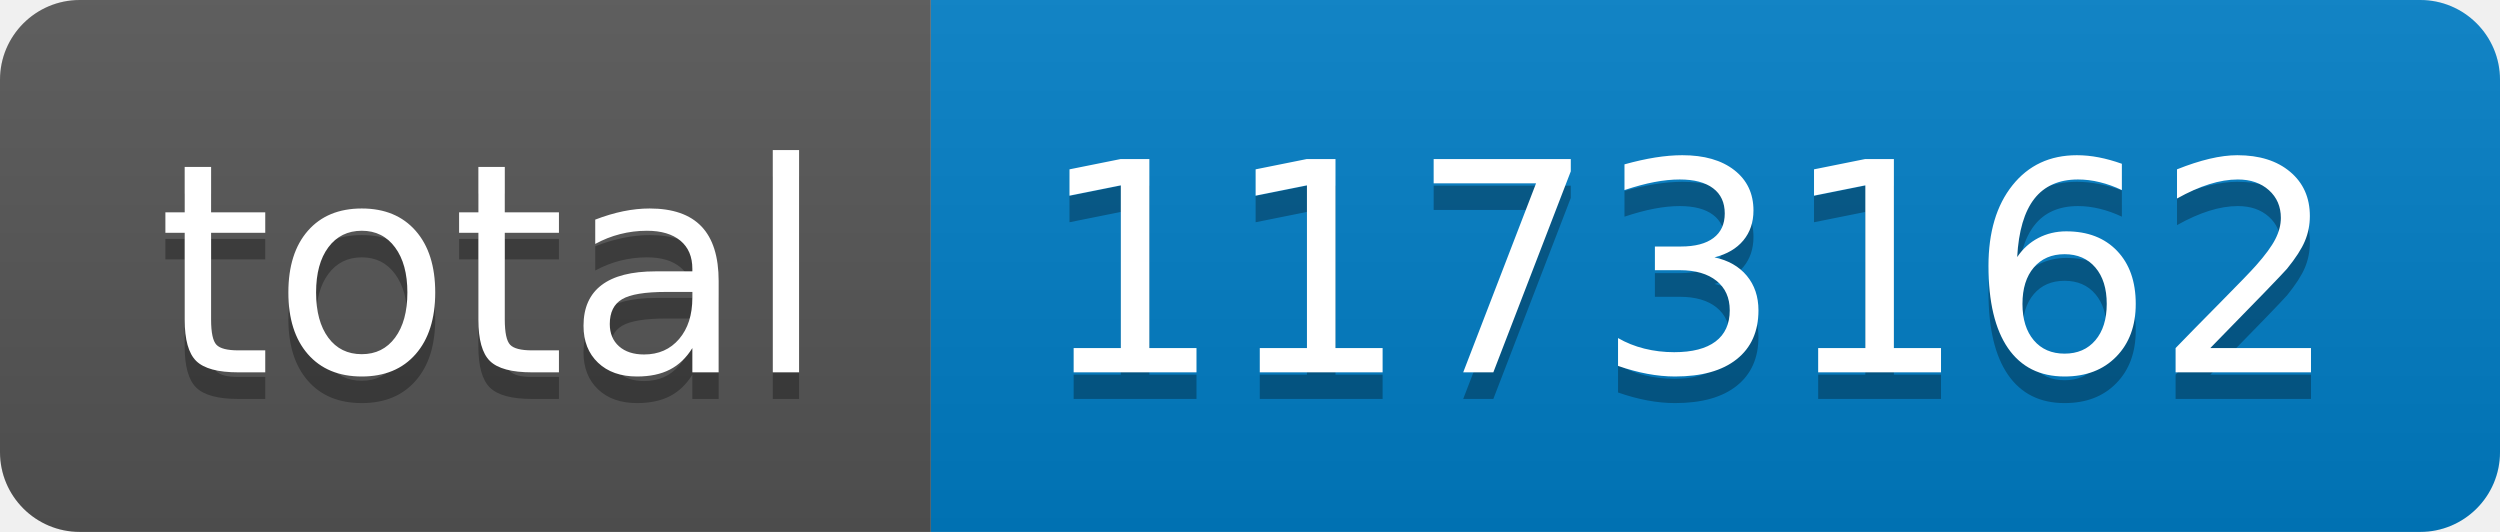
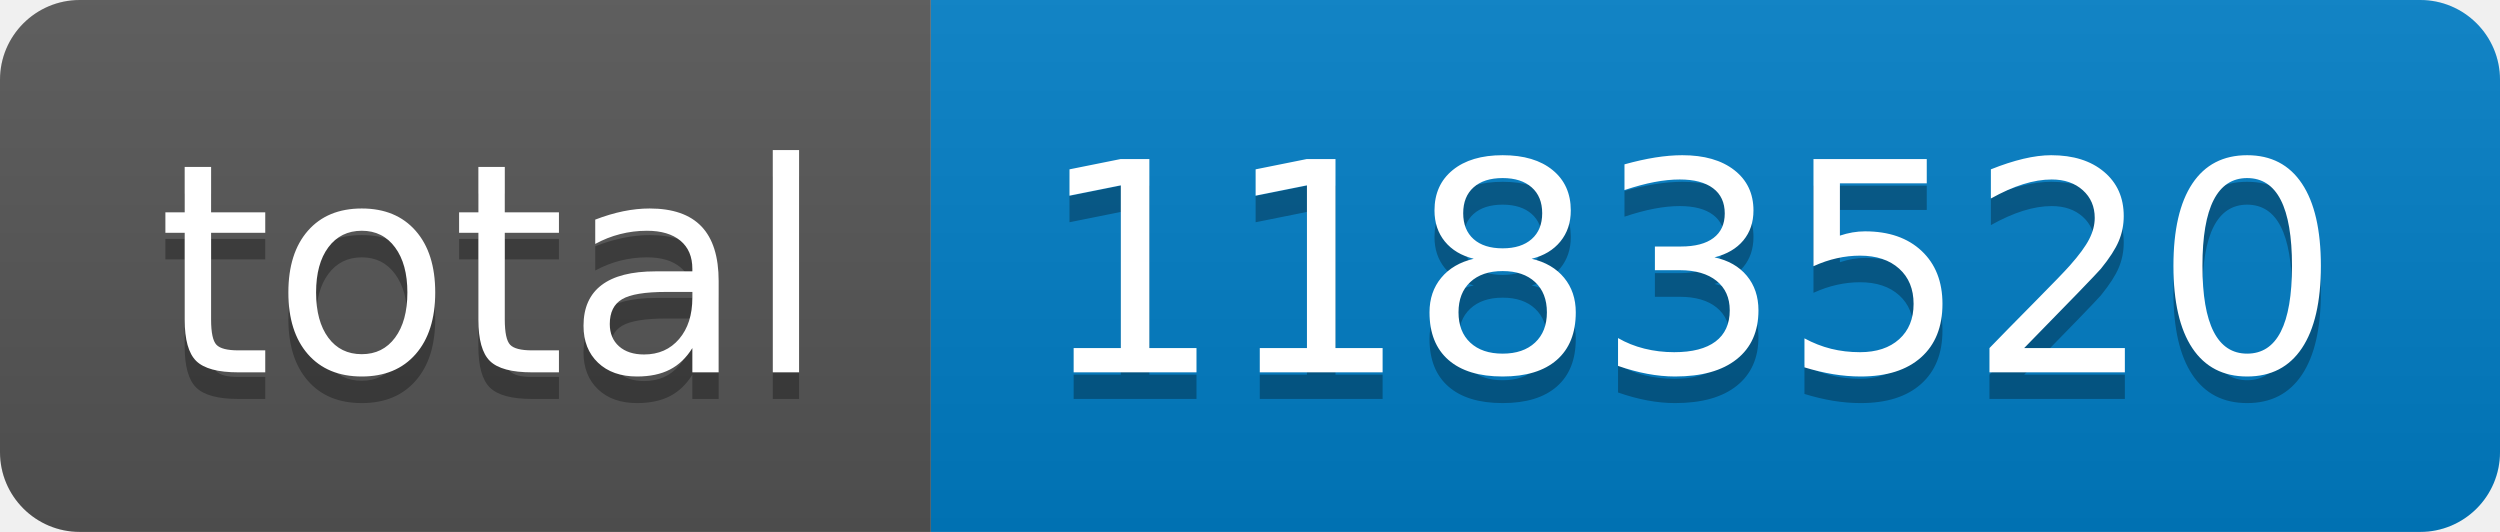
- <svg xmlns="http://www.w3.org/2000/svg" width="94" height="20" role="img" aria-label="total: 1173162">
+ <svg xmlns="http://www.w3.org/2000/svg" width="94" height="20" role="img" aria-label="total: 1183520">
  <linearGradient id="s" x2="0" y2="100%">
    <stop offset="0" stop-color="#bbb" stop-opacity=".1" />
    <stop offset="1" stop-opacity=".1" />
  </linearGradient>
  <clipPath id="r">
    <rect width="94" height="20" rx="3" fill="#fff" />
  </clipPath>
  <g clip-path="url(#r)">
    <rect width="35" height="20" fill="#555" />
    <rect x="35" width="59" height="20" fill="#007ec6" />
    <rect width="94" height="20" fill="url(#s)" />
  </g>
  <g fill="#fff" text-anchor="middle" font-family="Verdana,Geneva,DejaVu Sans,sans-serif" text-rendering="geometricPrecision" font-size="110">
    <text aria-hidden="true" x="185" y="150" fill="#010101" fill-opacity=".3" transform="scale(.1)" textLength="250">total</text>
    <text x="185" y="140" transform="scale(.1)" fill="#fff" textLength="250">total</text>
-     <text aria-hidden="true" x="635" y="150" fill="#010101" fill-opacity=".3" transform="scale(.1)" textLength="490">1173162</text>
-     <text x="635" y="140" transform="scale(.1)" fill="#fff" textLength="490">1173162</text>
+     <text aria-hidden="true" x="635" y="150" fill="#010101" fill-opacity=".3" transform="scale(.1)" textLength="490">1183520</text>
+     <text x="635" y="140" transform="scale(.1)" fill="#fff" textLength="490">1183520</text>
  </g>
</svg>
